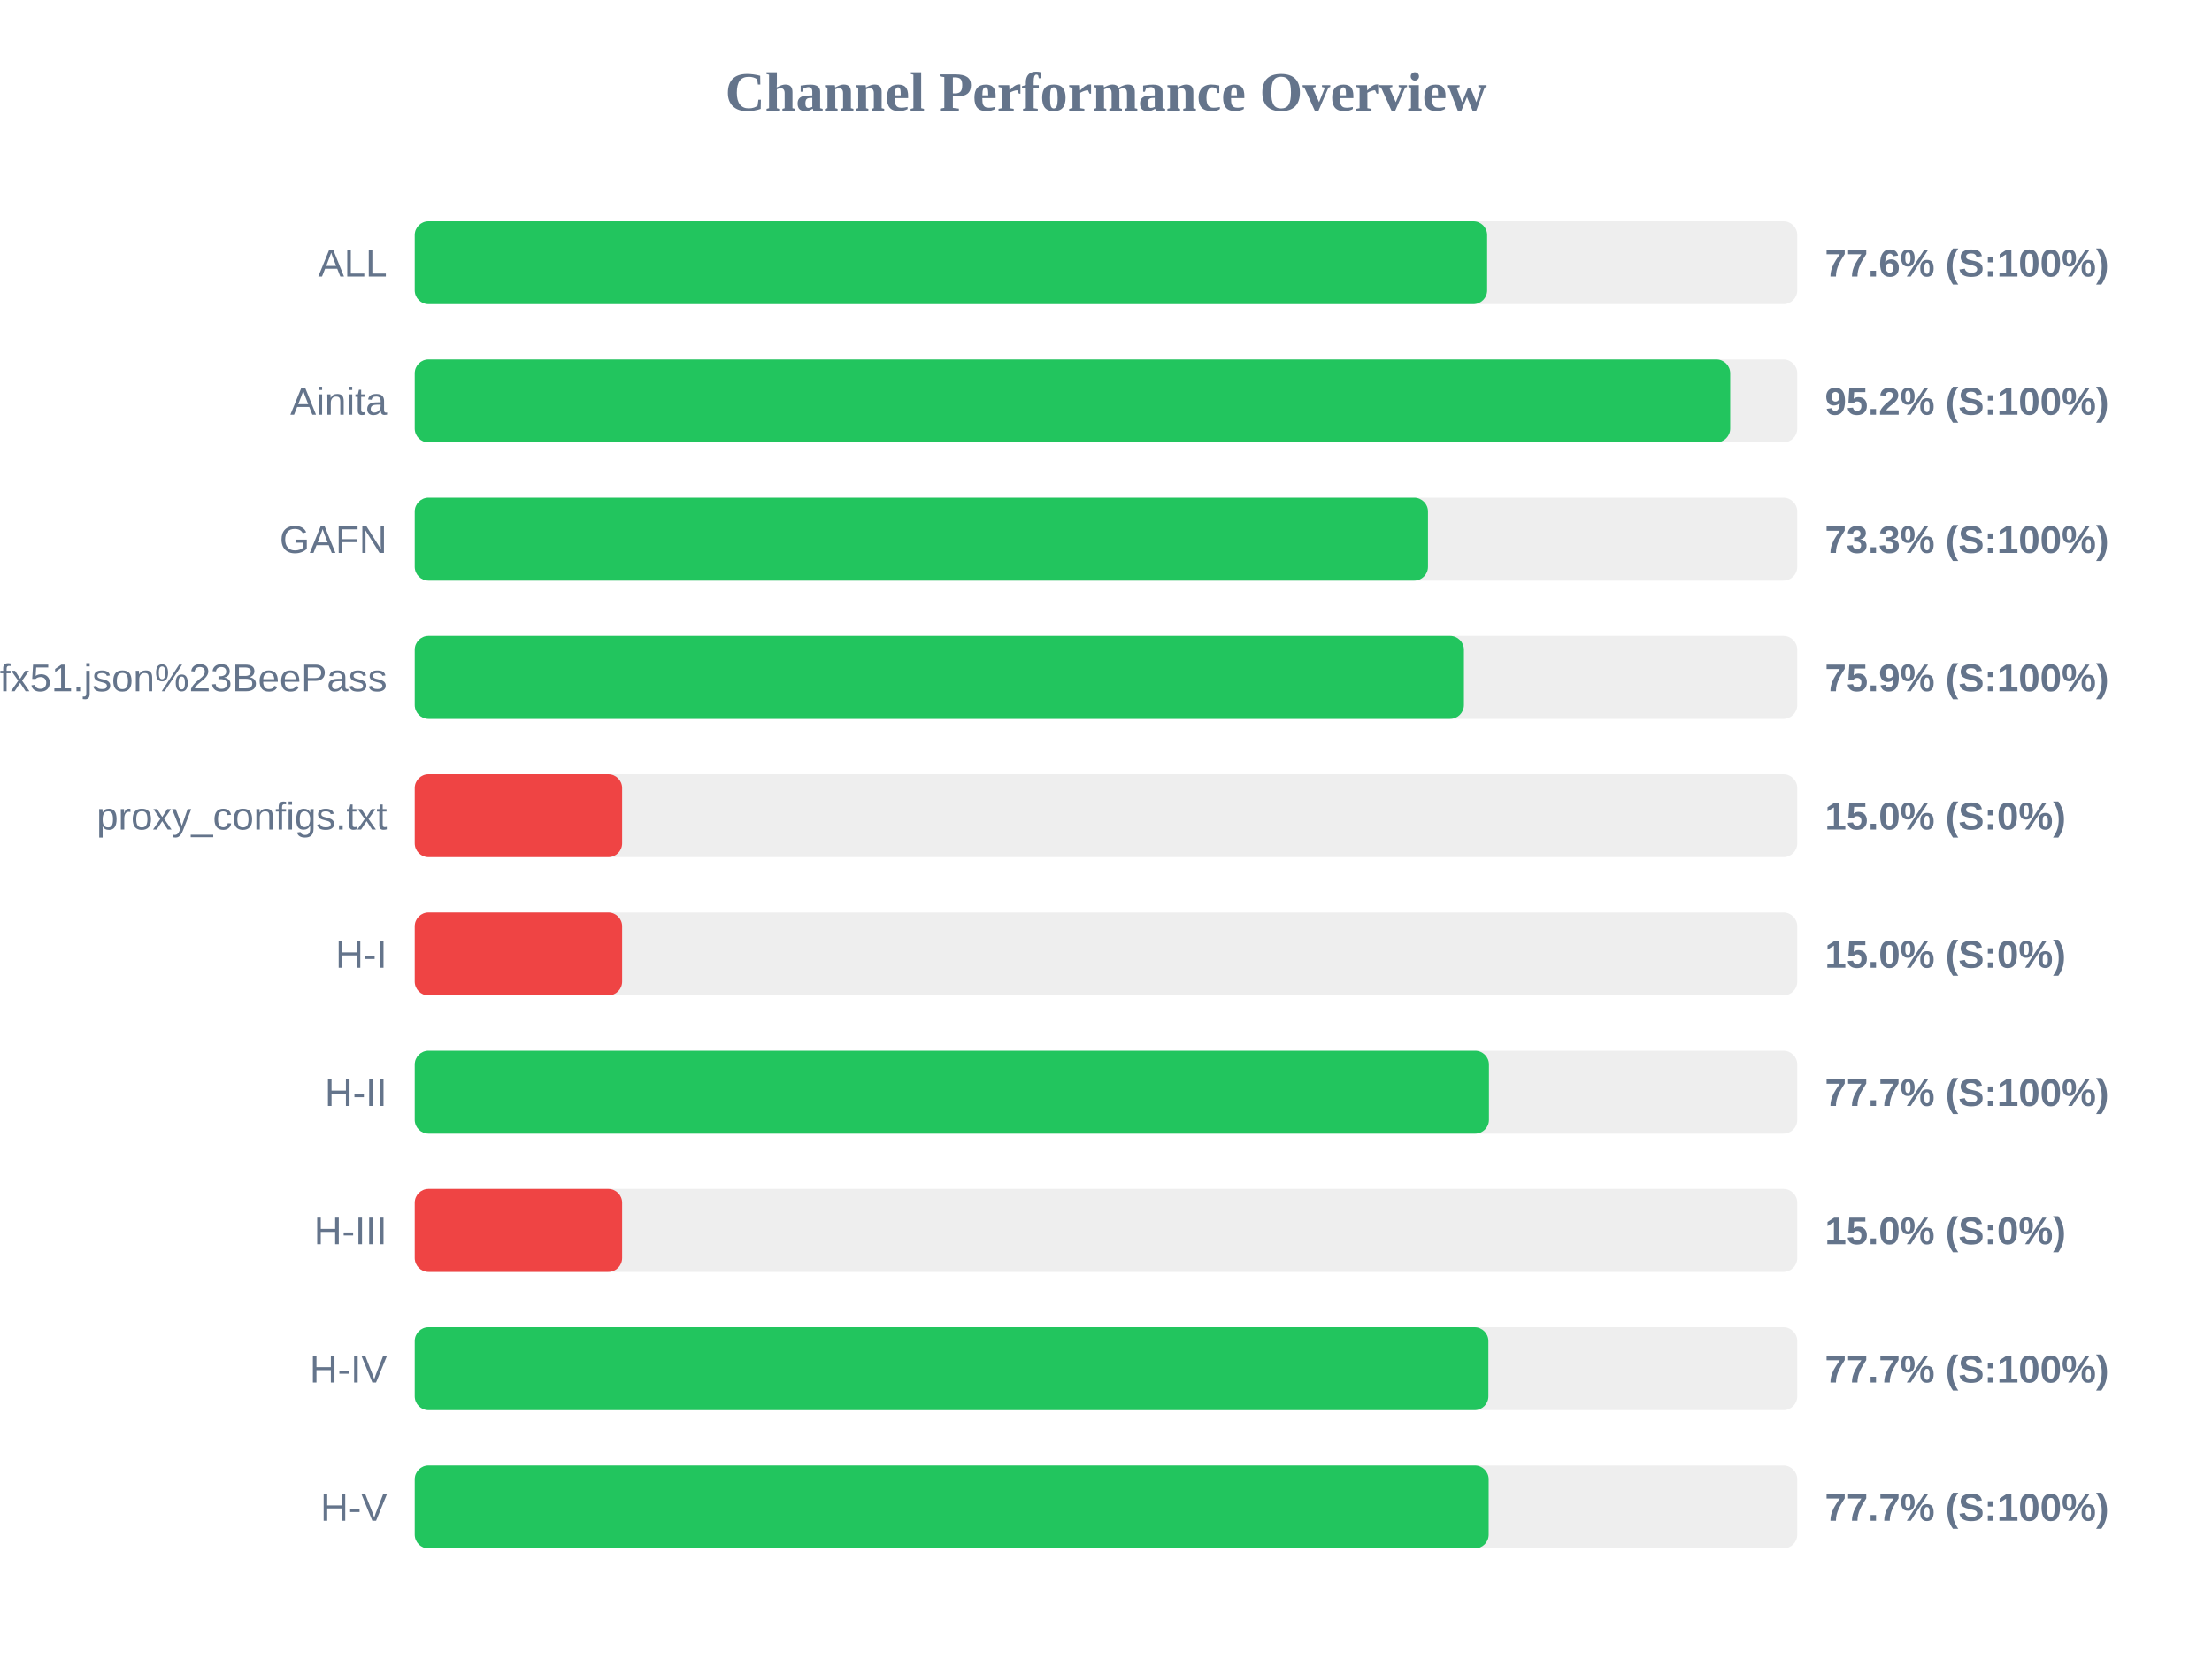
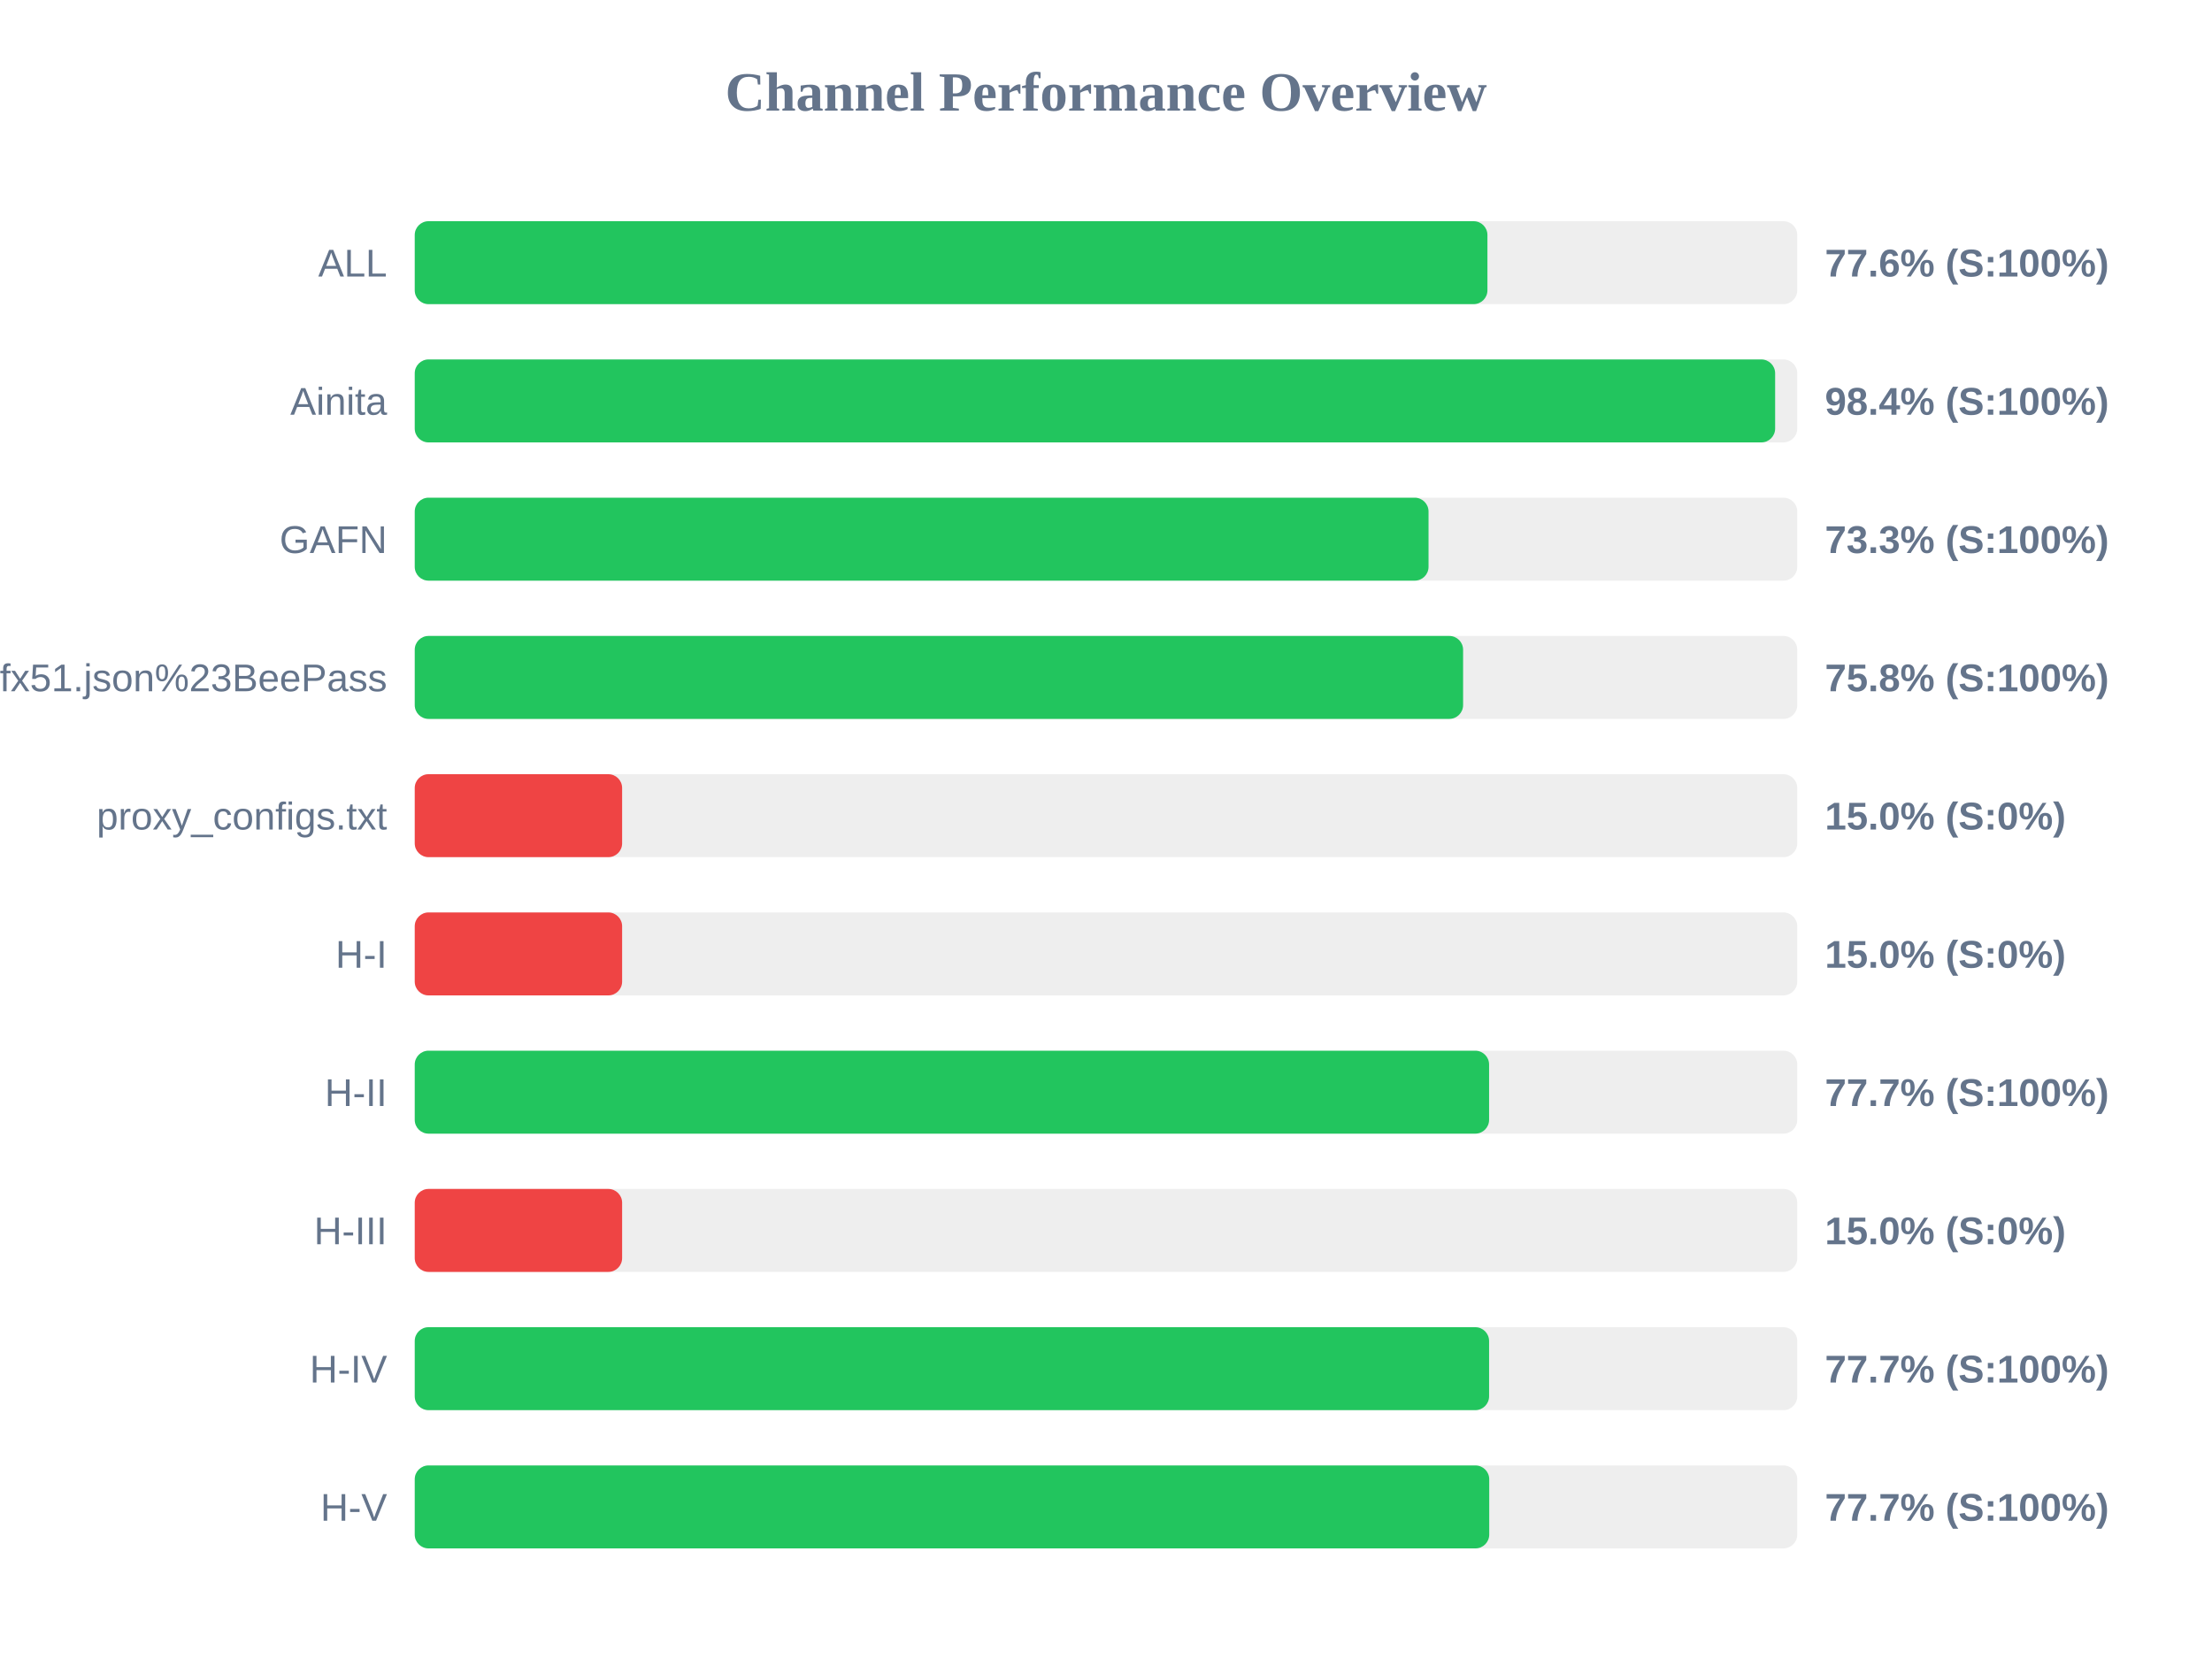
<svg xmlns="http://www.w3.org/2000/svg" width="800" height="600" version="1.1">
  <style>
        .row { font: 14px Arial; fill: #64748b; }
        .score { font: bold 14px Arial; fill: #64748b; }
    </style>
  <text x="400" y="40" text-anchor="middle" font-size="20px" font-weight="bold" fill="#64748b">Channel Performance Overview</text>
  <rect x="150" y="80" width="500" height="30" fill="#eee" rx="5" />
-   <rect x="150" y="80" width="387.85" height="30" fill="#22c55e" rx="5" />
+   <rect x="150" y="80" width="387.95" height="30" fill="#22c55e" rx="5" />
  <text x="140" y="100" text-anchor="end" class="row">ALL</text>
  <text x="660" y="100" text-anchor="start" class="score">77.6% (S:100%)</text>
  <rect x="150" y="130" width="500" height="30" fill="#eee" rx="5" />
-   <rect x="150" y="130" width="475.75" height="30" fill="#22c55e" rx="5" />
+   <rect x="150" y="130" width="492.0" height="30" fill="#22c55e" rx="5" />
  <text x="140" y="150" text-anchor="end" class="row">Ainita</text>
-   <text x="660" y="150" text-anchor="start" class="score">95.2% (S:100%)</text>
+   <text x="660" y="150" text-anchor="start" class="score">98.4% (S:100%)</text>
  <rect x="150" y="180" width="500" height="30" fill="#eee" rx="5" />
-   <rect x="150" y="180" width="366.45" height="30" fill="#22c55e" rx="5" />
+   <rect x="150" y="180" width="366.65" height="30" fill="#22c55e" rx="5" />
  <text x="140" y="200" text-anchor="end" class="row">GAFN</text>
  <text x="660" y="200" text-anchor="start" class="score">73.3% (S:100%)</text>
  <rect x="150" y="230" width="500" height="30" fill="#eee" rx="5" />
-   <rect x="150" y="230" width="379.45" height="30" fill="#22c55e" rx="5" />
+   <rect x="150" y="230" width="379.15" height="30" fill="#22c55e" rx="5" />
  <text x="140" y="250" text-anchor="end" class="row">sub?s=ssconf%3A%2F%2Fs3.amazonaws.com%2Fbeedynconprd%2Fzf38bv6oxi1nv3wfkpmxyfl8yj5fargza3foantoalu16vznl0ckxx7bgf1ufx51.json%23BeePass</text>
-   <text x="660" y="250" text-anchor="start" class="score">75.9% (S:100%)</text>
+   <text x="660" y="250" text-anchor="start" class="score">75.8% (S:100%)</text>
  <rect x="150" y="280" width="500" height="30" fill="#eee" rx="5" />
  <rect x="150" y="280" width="75.0" height="30" fill="#ef4444" rx="5" />
  <text x="140" y="300" text-anchor="end" class="row">proxy_configs.txt</text>
  <text x="660" y="300" text-anchor="start" class="score">15.0% (S:0%)</text>
  <rect x="150" y="330" width="500" height="30" fill="#eee" rx="5" />
  <rect x="150" y="330" width="75.0" height="30" fill="#ef4444" rx="5" />
  <text x="140" y="350" text-anchor="end" class="row">H-I</text>
  <text x="660" y="350" text-anchor="start" class="score">15.0% (S:0%)</text>
  <rect x="150" y="380" width="500" height="30" fill="#eee" rx="5" />
-   <rect x="150" y="380" width="388.5" height="30" fill="#22c55e" rx="5" />
+   <rect x="150" y="380" width="388.55" height="30" fill="#22c55e" rx="5" />
  <text x="140" y="400" text-anchor="end" class="row">H-II</text>
  <text x="660" y="400" text-anchor="start" class="score">77.7% (S:100%)</text>
  <rect x="150" y="430" width="500" height="30" fill="#eee" rx="5" />
  <rect x="150" y="430" width="75.0" height="30" fill="#ef4444" rx="5" />
  <text x="140" y="450" text-anchor="end" class="row">H-III</text>
  <text x="660" y="450" text-anchor="start" class="score">15.0% (S:0%)</text>
  <rect x="150" y="480" width="500" height="30" fill="#eee" rx="5" />
-   <rect x="150" y="480" width="388.3" height="30" fill="#22c55e" rx="5" />
+   <rect x="150" y="480" width="388.55" height="30" fill="#22c55e" rx="5" />
  <text x="140" y="500" text-anchor="end" class="row">H-IV</text>
  <text x="660" y="500" text-anchor="start" class="score">77.7% (S:100%)</text>
  <rect x="150" y="530" width="500" height="30" fill="#eee" rx="5" />
-   <rect x="150" y="530" width="388.4" height="30" fill="#22c55e" rx="5" />
+   <rect x="150" y="530" width="388.6" height="30" fill="#22c55e" rx="5" />
  <text x="140" y="550" text-anchor="end" class="row">H-V</text>
  <text x="660" y="550" text-anchor="start" class="score">77.7% (S:100%)</text>
</svg>
